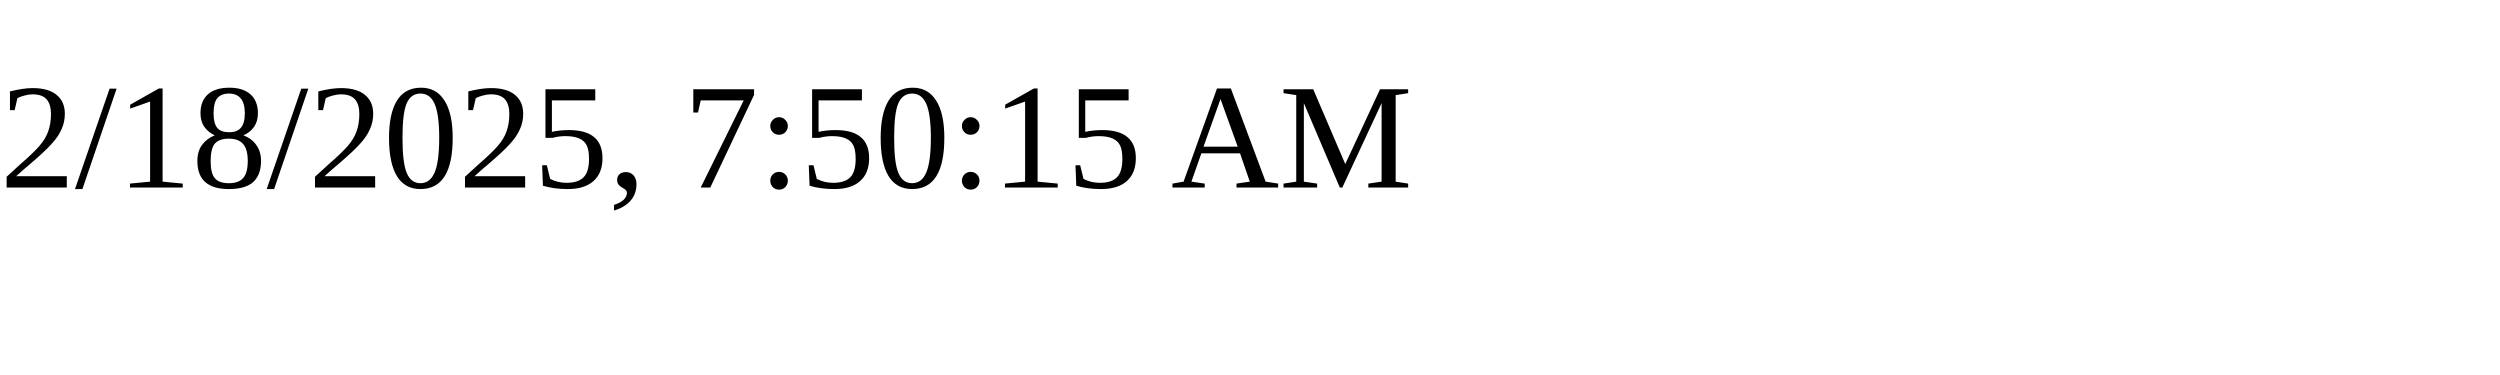
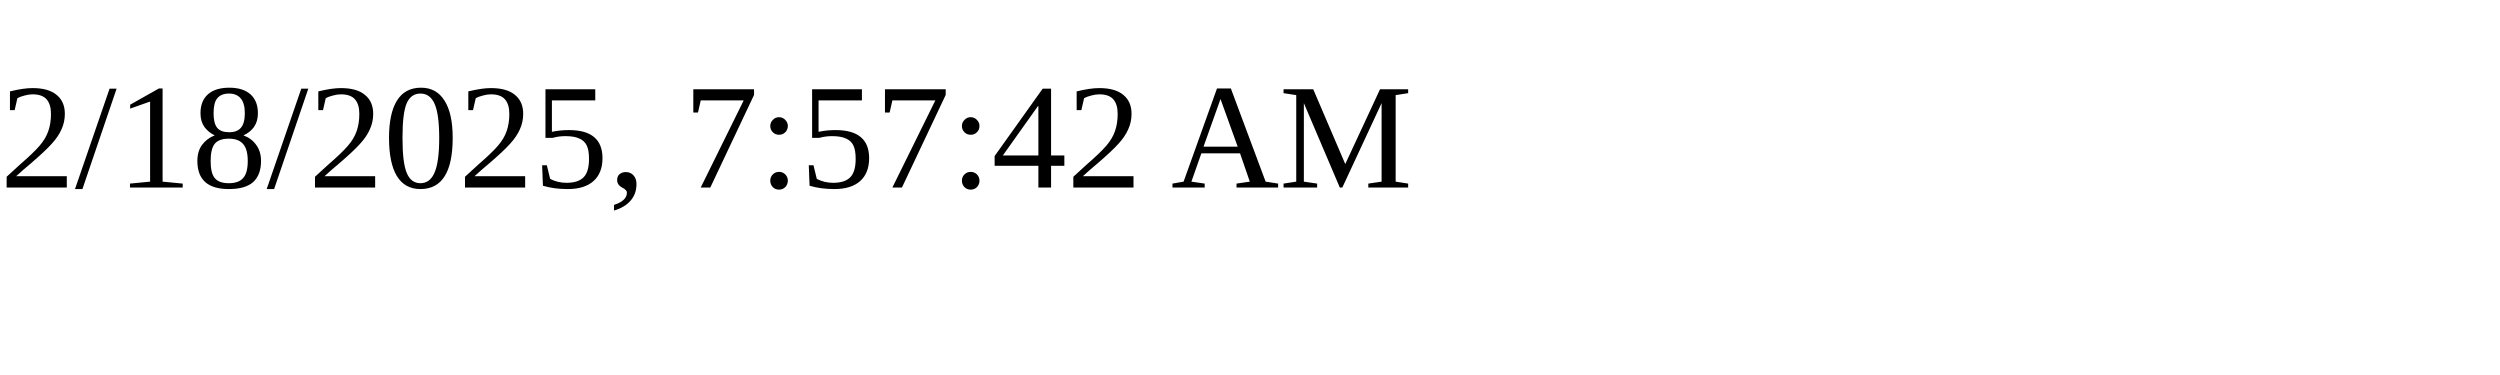
<svg xmlns="http://www.w3.org/2000/svg" height="30" width="200">
-   <text x="0" y="15">2/18/2025, 7:50:15 AM</text>
+   <text x="0" y="15">2/18/2025, 7:57:42 AM</text>
</svg>
